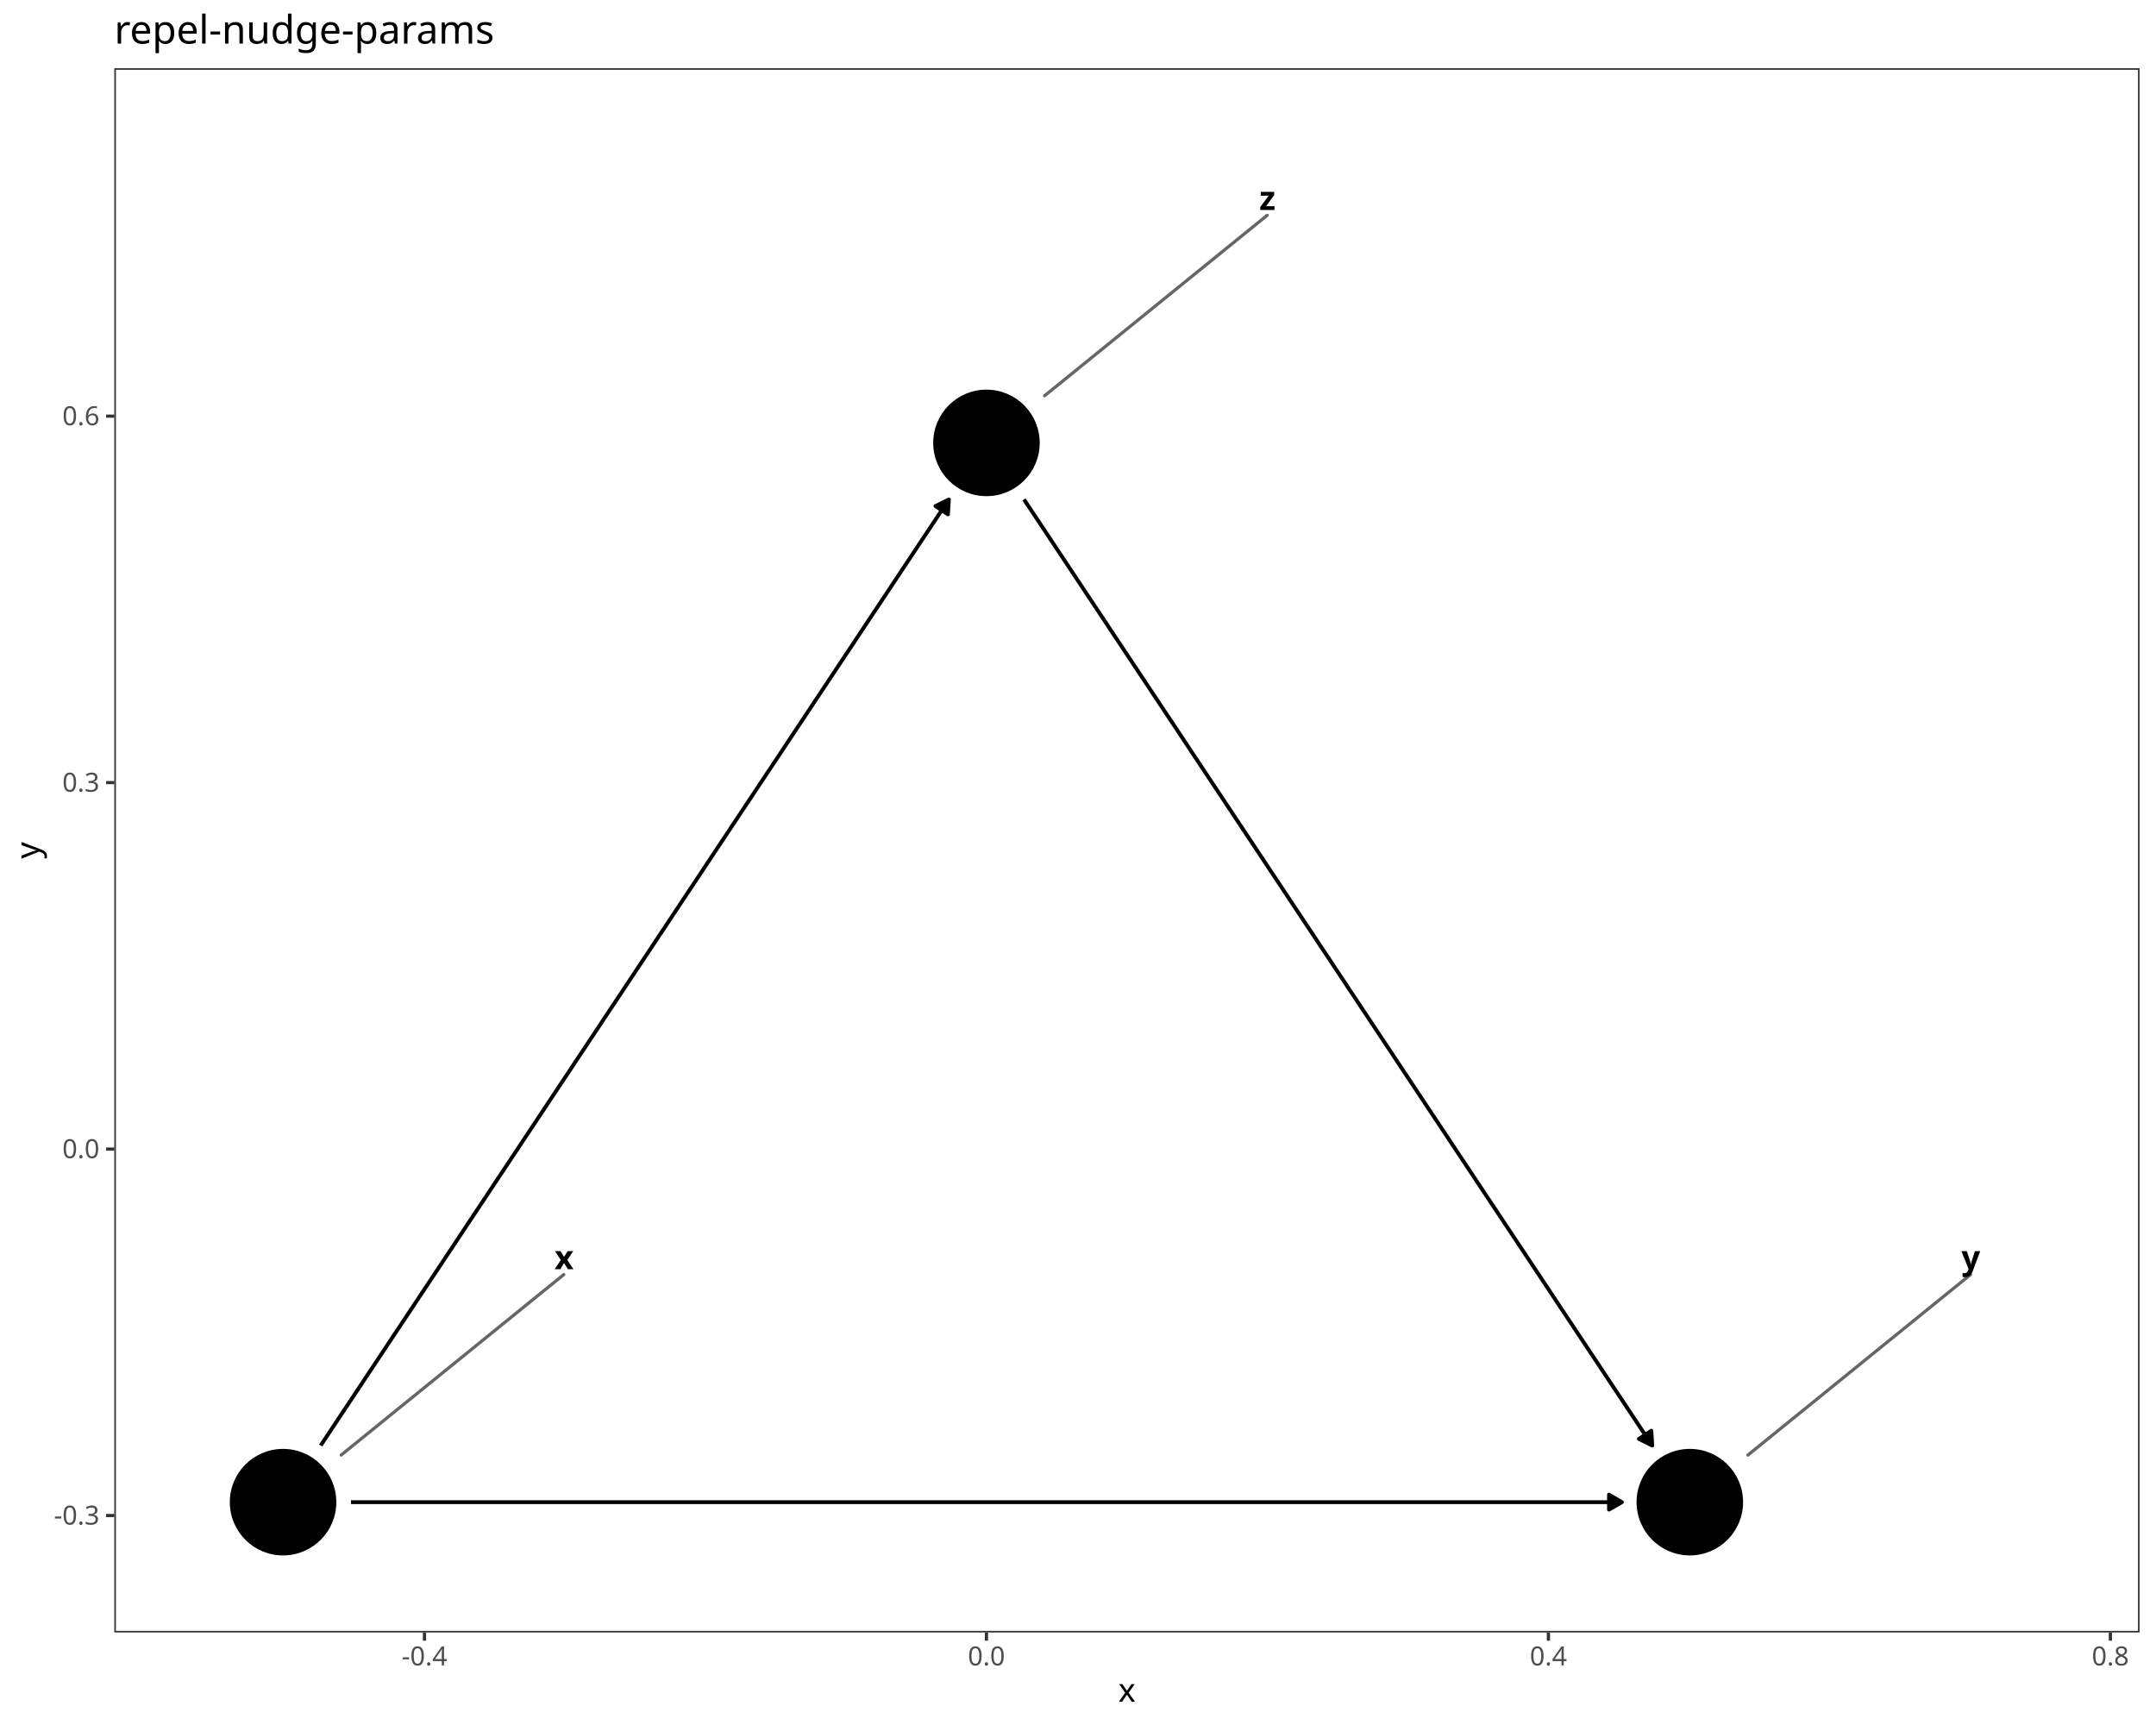
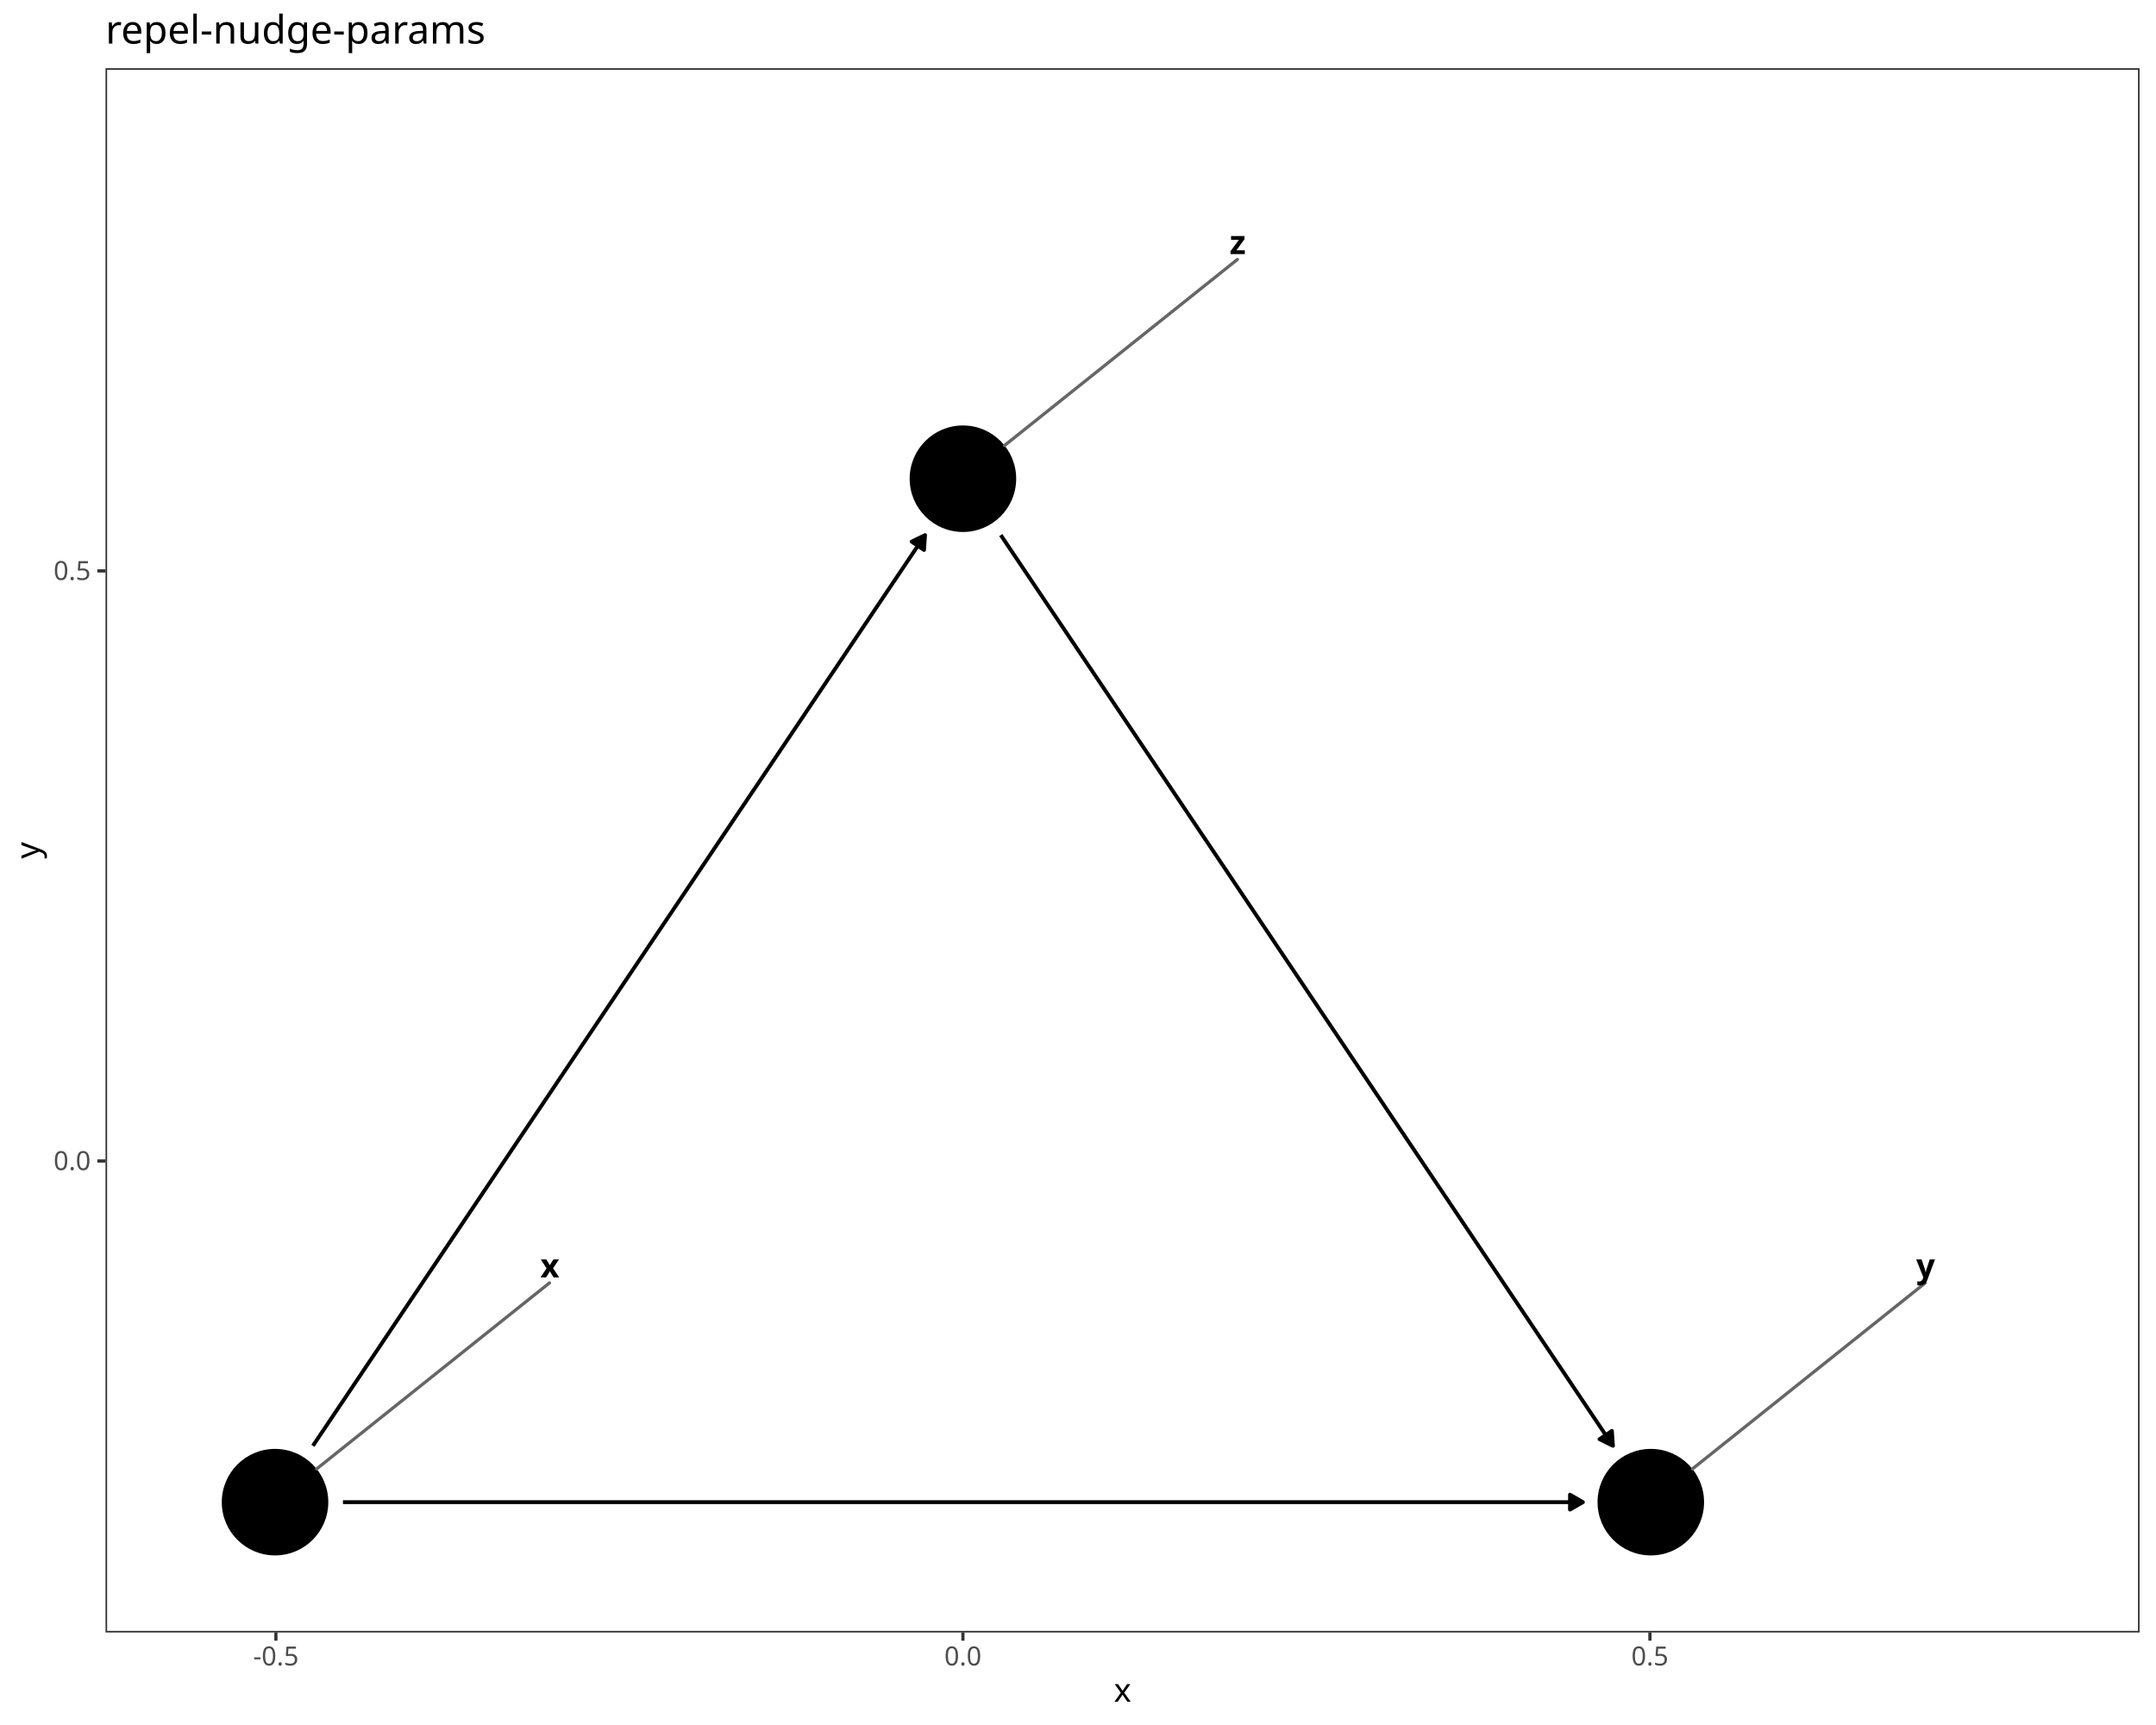
<svg xmlns="http://www.w3.org/2000/svg" class="svglite" data-engine-version="2.0" width="720.00pt" height="576.00pt" viewBox="0 0 720.00 576.00">
  <defs>
    <style type="text/css">
    .svglite line, .svglite polyline, .svglite polygon, .svglite path, .svglite rect, .svglite circle {
      fill: none;
      stroke: #000000;
      stroke-linecap: round;
      stroke-linejoin: round;
      stroke-miterlimit: 10.00;
    }
  </style>
  </defs>
  <rect width="100%" height="100%" style="stroke: none; fill: #FFFFFF;" />
  <defs>
    <clipPath id="cpMC4wMHw3MjAuMDB8MC4wMHw1NzYuMDA=">
      <rect x="0.00" y="0.00" width="720.00" height="576.00" />
    </clipPath>
  </defs>
  <g clip-path="url(#cpMC4wMHw3MjAuMDB8MC4wMHw1NzYuMDA=)">
    <rect x="0.00" y="0.00" width="720.00" height="576.00" style="stroke-width: 1.07; stroke: #FFFFFF; fill: #FFFFFF;" />
  </g>
  <defs>
-     <clipPath id="cpMzguMTd8NzE0LjUyfDIyLjc4fDU0NS4xMQ==">
-       <rect x="38.17" y="22.78" width="676.35" height="522.33" />
+     <clipPath id="cpMzUuMjR8NzE0LjUyfDIyLjc4fDU0NS4xMQ==">
+       <rect x="35.24" y="22.78" width="679.28" height="522.33" />
    </clipPath>
  </defs>
-   <g clip-path="url(#cpMzguMTd8NzE0LjUyfDIyLjc4fDU0NS4xMQ==)">
-     <rect x="38.17" y="22.78" width="676.35" height="522.33" style="stroke-width: 1.07; stroke: none; fill: #FFFFFF;" />
-     <polyline points="117.21,501.59 118.26,501.59 123.00,501.59 127.75,501.59 132.49,501.59 137.24,501.59 141.98,501.59 146.73,501.59 151.48,501.59 156.22,501.59 160.97,501.59 165.71,501.59 170.46,501.59 175.20,501.59 179.95,501.59 184.69,501.59 189.44,501.59 194.18,501.59 198.93,501.59 203.67,501.59 208.42,501.59 213.17,501.59 217.91,501.59 222.66,501.59 227.40,501.59 232.15,501.59 236.89,501.59 241.64,501.59 246.38,501.59 251.13,501.59 255.87,501.59 260.62,501.59 265.36,501.59 270.11,501.59 274.86,501.59 279.60,501.59 284.35,501.59 289.09,501.59 293.84,501.59 298.58,501.59 303.33,501.59 308.07,501.59 312.82,501.59 317.56,501.59 322.31,501.59 327.05,501.59 331.80,501.59 336.54,501.59 341.29,501.59 346.04,501.59 350.78,501.59 355.53,501.59 360.27,501.59 365.02,501.59 369.76,501.59 374.51,501.59 379.25,501.59 384.00,501.59 388.74,501.59 393.49,501.59 398.23,501.59 402.98,501.59 407.73,501.59 412.47,501.59 417.22,501.59 421.96,501.59 426.71,501.59 431.45,501.59 436.20,501.59 440.94,501.59 445.69,501.59 450.43,501.59 455.18,501.59 459.92,501.59 464.67,501.59 469.41,501.59 474.16,501.59 478.91,501.59 483.65,501.59 488.40,501.59 493.14,501.59 497.89,501.59 502.63,501.59 507.38,501.59 512.12,501.59 516.87,501.59 521.61,501.59 526.36,501.59 531.10,501.59 535.85,501.59 540.60,501.59 541.64,501.59 " style="stroke-width: 1.28; stroke-linecap: butt;" />
-     <polygon points="537.33,504.08 541.64,501.59 537.33,499.09 " style="stroke-width: 1.28; stroke-linecap: butt; fill: #000000;" />
-     <polyline points="107.08,482.69 108.77,480.15 111.14,476.58 113.51,473.00 115.89,469.43 118.26,465.86 120.63,462.29 123.00,458.71 125.38,455.14 127.75,451.57 130.12,447.99 132.49,444.42 134.87,440.85 137.24,437.28 139.61,433.70 141.98,430.13 144.36,426.56 146.73,422.99 149.10,419.41 151.48,415.84 153.85,412.27 156.22,408.69 158.59,405.12 160.97,401.55 163.34,397.98 165.71,394.40 168.08,390.83 170.46,387.26 172.83,383.69 175.20,380.11 177.58,376.54 179.95,372.97 182.32,369.40 184.69,365.82 187.07,362.25 189.44,358.68 191.81,355.10 194.18,351.53 196.56,347.96 198.93,344.39 201.30,340.81 203.67,337.24 206.05,333.67 208.42,330.10 210.79,326.52 213.17,322.95 215.54,319.38 217.91,315.80 220.28,312.23 222.66,308.66 225.03,305.09 227.40,301.51 229.77,297.94 232.15,294.37 234.52,290.80 236.89,287.22 239.26,283.65 241.64,280.08 244.01,276.50 246.38,272.93 248.76,269.36 251.13,265.79 253.50,262.21 255.87,258.64 258.25,255.07 260.62,251.50 262.99,247.92 265.36,244.35 267.74,240.78 270.11,237.21 272.48,233.63 274.86,230.06 277.23,226.49 279.60,222.91 281.97,219.34 284.35,215.77 286.72,212.20 289.09,208.62 291.46,205.05 293.84,201.48 296.21,197.91 298.58,194.33 300.95,190.76 303.33,187.19 305.70,183.61 308.07,180.04 310.45,176.47 312.82,172.90 315.19,169.32 316.88,166.78 " style="stroke-width: 1.28; stroke-linecap: butt;" />
-     <polygon points="316.57,171.75 316.88,166.78 312.42,168.99 " style="stroke-width: 1.28; stroke-linecap: butt; fill: #000000;" />
-     <polyline points="341.97,166.78 343.66,169.32 346.04,172.90 348.41,176.47 350.78,180.04 353.15,183.61 355.53,187.19 357.90,190.76 360.27,194.33 362.64,197.91 365.02,201.48 367.39,205.05 369.76,208.62 372.13,212.20 374.51,215.77 376.88,219.34 379.25,222.91 381.63,226.49 384.00,230.06 386.37,233.63 388.74,237.21 391.12,240.78 393.49,244.35 395.86,247.92 398.23,251.50 400.61,255.07 402.98,258.64 405.35,262.21 407.73,265.79 410.10,269.36 412.47,272.93 414.84,276.50 417.22,280.08 419.59,283.65 421.96,287.22 424.33,290.80 426.71,294.37 429.08,297.94 431.45,301.51 433.82,305.09 436.20,308.66 438.57,312.23 440.94,315.80 443.32,319.38 445.69,322.95 448.06,326.52 450.43,330.10 452.81,333.67 455.18,337.24 457.55,340.81 459.92,344.39 462.30,347.96 464.67,351.53 467.04,355.10 469.41,358.68 471.79,362.25 474.16,365.82 476.53,369.40 478.91,372.97 481.28,376.54 483.65,380.11 486.02,383.69 488.40,387.26 490.77,390.83 493.14,394.40 495.51,397.98 497.89,401.55 500.26,405.12 502.63,408.69 505.01,412.27 507.38,415.84 509.75,419.41 512.12,422.99 514.50,426.56 516.87,430.13 519.24,433.70 521.61,437.28 523.99,440.85 526.36,444.42 528.73,447.99 531.10,451.57 533.48,455.14 535.85,458.71 538.22,462.29 540.60,465.86 542.97,469.43 545.34,473.00 547.71,476.58 550.09,480.15 551.78,482.69 " style="stroke-width: 1.28; stroke-linecap: butt;" />
-     <polygon points="547.32,480.48 551.78,482.69 551.46,477.72 " style="stroke-width: 1.28; stroke-linecap: butt; fill: #000000;" />
-     <circle cx="94.53" cy="501.59" r="17.43" style="stroke-width: 0.71; fill: #000000;" />
-     <circle cx="564.32" cy="501.59" r="17.43" style="stroke-width: 0.71; fill: #000000;" />
-     <circle cx="329.43" cy="147.89" r="17.43" style="stroke-width: 0.71; fill: #000000;" />
-     <line x1="188.26" y1="425.61" x2="113.93" y2="485.86" style="stroke-width: 1.07; stroke: #666666;" />
-     <line x1="658.05" y1="425.61" x2="583.72" y2="485.86" style="stroke-width: 1.07; stroke: #666666;" />
-     <line x1="423.16" y1="71.91" x2="348.83" y2="132.16" style="stroke-width: 1.07; stroke: #666666;" />
-     <text x="188.37" y="423.81" text-anchor="middle" style="font-size: 11.04px; font-weight: bold; font-family: sans;" textLength="5.52px" lengthAdjust="spacingAndGlyphs">x</text>
-     <text x="658.16" y="423.81" text-anchor="middle" style="font-size: 11.04px; font-weight: bold; font-family: sans;" textLength="5.52px" lengthAdjust="spacingAndGlyphs">y</text>
-     <text x="423.26" y="70.11" text-anchor="middle" style="font-size: 11.04px; font-weight: bold; font-family: sans;" textLength="5.52px" lengthAdjust="spacingAndGlyphs">z</text>
-     <rect x="38.17" y="22.78" width="676.35" height="522.33" style="stroke-width: 1.07; stroke: #333333;" />
+   <g clip-path="url(#cpMzUuMjR8NzE0LjUyfDIyLjc4fDU0NS4xMQ==)">
+     <rect x="35.24" y="22.78" width="679.28" height="522.33" style="stroke-width: 1.07; stroke: none; fill: #FFFFFF;" />
+     <polyline points="114.52,501.59 115.05,501.59 119.69,501.59 124.33,501.59 128.97,501.59 133.61,501.59 138.25,501.59 142.89,501.59 147.54,501.59 152.18,501.59 156.82,501.59 161.46,501.59 166.10,501.59 170.74,501.59 175.38,501.59 180.02,501.59 184.66,501.59 189.30,501.59 193.94,501.59 198.59,501.59 203.23,501.59 207.87,501.59 212.51,501.59 217.15,501.59 221.79,501.59 226.43,501.59 231.07,501.59 235.71,501.59 240.35,501.59 244.99,501.59 249.64,501.59 254.28,501.59 258.92,501.59 263.56,501.59 268.20,501.59 272.84,501.59 277.48,501.59 282.12,501.59 286.76,501.59 291.40,501.59 296.04,501.59 300.69,501.59 305.33,501.59 309.97,501.59 314.61,501.59 319.25,501.59 323.89,501.59 328.53,501.59 333.17,501.59 337.81,501.59 342.45,501.59 347.09,501.59 351.74,501.59 356.38,501.59 361.02,501.59 365.66,501.59 370.30,501.59 374.94,501.59 379.58,501.59 384.22,501.59 388.86,501.59 393.50,501.59 398.14,501.59 402.79,501.59 407.43,501.59 412.07,501.59 416.71,501.59 421.35,501.59 425.99,501.59 430.63,501.59 435.27,501.59 439.91,501.59 444.55,501.59 449.19,501.59 453.84,501.59 458.48,501.59 463.12,501.59 467.76,501.59 472.40,501.59 477.04,501.59 481.68,501.59 486.32,501.59 490.96,501.59 495.60,501.59 500.24,501.59 504.88,501.59 509.53,501.59 514.17,501.59 518.81,501.59 523.45,501.59 528.09,501.59 528.62,501.59 " style="stroke-width: 1.28; stroke-linecap: butt;" />
+     <polygon points="524.30,504.08 528.62,501.59 524.30,499.09 " style="stroke-width: 1.28; stroke-linecap: butt; fill: #000000;" />
+     <polyline points="104.50,482.77 105.77,480.87 108.09,477.42 110.41,473.97 112.73,470.52 115.05,467.07 117.37,463.61 119.69,460.16 122.01,456.71 124.33,453.26 126.65,449.81 128.97,446.36 131.29,442.90 133.61,439.45 135.93,436.00 138.25,432.55 140.57,429.10 142.89,425.64 145.22,422.19 147.54,418.74 149.86,415.29 152.18,411.84 154.50,408.39 156.82,404.93 159.14,401.48 161.46,398.03 163.78,394.58 166.10,391.13 168.42,387.67 170.74,384.22 173.06,380.77 175.38,377.32 177.70,373.87 180.02,370.42 182.34,366.96 184.66,363.51 186.98,360.06 189.30,356.61 191.62,353.16 193.94,349.70 196.27,346.25 198.59,342.80 200.91,339.35 203.23,335.90 205.55,332.45 207.87,328.99 210.19,325.54 212.51,322.09 214.83,318.64 217.15,315.19 219.47,311.73 221.79,308.28 224.11,304.83 226.43,301.38 228.75,297.93 231.07,294.48 233.39,291.02 235.71,287.57 238.03,284.12 240.35,280.67 242.67,277.22 244.99,273.76 247.32,270.31 249.64,266.86 251.96,263.41 254.28,259.96 256.60,256.51 258.92,253.05 261.24,249.60 263.56,246.15 265.88,242.70 268.20,239.25 270.52,235.79 272.84,232.34 275.16,228.89 277.48,225.44 279.80,221.99 282.12,218.54 284.44,215.08 286.76,211.63 289.08,208.18 291.40,204.73 293.72,201.28 296.04,197.82 298.37,194.37 300.69,190.92 303.01,187.47 305.33,184.02 307.65,180.57 308.92,178.67 " style="stroke-width: 1.28; stroke-linecap: butt;" />
+     <polygon points="308.58,183.64 308.92,178.67 304.44,180.86 " style="stroke-width: 1.28; stroke-linecap: butt; fill: #000000;" />
+     <polyline points="334.22,178.67 335.49,180.57 337.81,184.02 340.13,187.47 342.45,190.92 344.77,194.37 347.09,197.82 349.41,201.28 351.74,204.73 354.06,208.18 356.38,211.63 358.70,215.08 361.02,218.54 363.34,221.99 365.66,225.44 367.98,228.89 370.30,232.34 372.62,235.79 374.94,239.25 377.26,242.70 379.58,246.15 381.90,249.60 384.22,253.05 386.54,256.51 388.86,259.96 391.18,263.41 393.50,266.86 395.82,270.31 398.14,273.76 400.46,277.22 402.79,280.67 405.11,284.12 407.43,287.57 409.75,291.02 412.07,294.48 414.39,297.93 416.71,301.38 419.03,304.83 421.35,308.28 423.67,311.73 425.99,315.19 428.31,318.64 430.63,322.09 432.95,325.54 435.27,328.99 437.59,332.45 439.91,335.90 442.23,339.35 444.55,342.80 446.87,346.25 449.19,349.70 451.51,353.16 453.84,356.61 456.16,360.06 458.48,363.51 460.80,366.96 463.12,370.42 465.44,373.87 467.76,377.32 470.08,380.77 472.40,384.22 474.72,387.67 477.04,391.13 479.36,394.58 481.68,398.03 484.00,401.48 486.32,404.93 488.64,408.39 490.96,411.84 493.28,415.29 495.60,418.74 497.92,422.19 500.24,425.64 502.56,429.10 504.88,432.55 507.21,436.00 509.53,439.45 511.85,442.90 514.17,446.36 516.49,449.81 518.81,453.26 521.13,456.71 523.45,460.16 525.77,463.61 528.09,467.07 530.41,470.52 532.73,473.97 535.05,477.42 537.37,480.87 538.64,482.77 " style="stroke-width: 1.28; stroke-linecap: butt;" />
+     <polygon points="534.17,480.57 538.64,482.77 538.30,477.80 " style="stroke-width: 1.28; stroke-linecap: butt; fill: #000000;" />
+     <circle cx="91.85" cy="501.59" r="17.43" style="stroke-width: 0.71; fill: #000000;" />
+     <circle cx="551.29" cy="501.59" r="17.43" style="stroke-width: 0.71; fill: #000000;" />
+     <circle cx="321.57" cy="159.85" r="17.43" style="stroke-width: 0.71; fill: #000000;" />
+     <line x1="183.51" y1="428.37" x2="105.73" y2="490.49" style="stroke-width: 1.07; stroke: #666666;" />
+     <line x1="642.96" y1="428.37" x2="565.18" y2="490.49" style="stroke-width: 1.07; stroke: #666666;" />
+     <line x1="413.23" y1="86.64" x2="335.46" y2="148.76" style="stroke-width: 1.07; stroke: #666666;" />
+     <text x="183.62" y="426.57" text-anchor="middle" style="font-size: 11.04px; font-weight: bold; font-family: sans;" textLength="5.52px" lengthAdjust="spacingAndGlyphs">x</text>
+     <text x="643.06" y="426.57" text-anchor="middle" style="font-size: 11.04px; font-weight: bold; font-family: sans;" textLength="5.52px" lengthAdjust="spacingAndGlyphs">y</text>
+     <text x="413.34" y="84.84" text-anchor="middle" style="font-size: 11.04px; font-weight: bold; font-family: sans;" textLength="5.52px" lengthAdjust="spacingAndGlyphs">z</text>
+     <rect x="35.24" y="22.78" width="679.28" height="522.33" style="stroke-width: 1.07; stroke: #333333;" />
  </g>
  <g clip-path="url(#cpMC4wMHw3MjAuMDB8MC4wMHw1NzYuMDA=)">
-     <text x="33.24" y="509.08" text-anchor="end" style="font-size: 8.80px; fill: #4D4D4D; font-family: sans;" textLength="15.16px" lengthAdjust="spacingAndGlyphs">-0.3</text>
-     <text x="33.24" y="386.71" text-anchor="end" style="font-size: 8.80px; fill: #4D4D4D; font-family: sans;" textLength="12.23px" lengthAdjust="spacingAndGlyphs">0.0</text>
-     <text x="33.24" y="264.35" text-anchor="end" style="font-size: 8.80px; fill: #4D4D4D; font-family: sans;" textLength="12.23px" lengthAdjust="spacingAndGlyphs">0.3</text>
-     <text x="33.24" y="141.98" text-anchor="end" style="font-size: 8.80px; fill: #4D4D4D; font-family: sans;" textLength="12.23px" lengthAdjust="spacingAndGlyphs">0.6</text>
-     <polyline points="35.43,506.05 38.17,506.05 " style="stroke-width: 1.07; stroke: #333333; stroke-linecap: butt;" />
-     <polyline points="35.43,383.69 38.17,383.69 " style="stroke-width: 1.07; stroke: #333333; stroke-linecap: butt;" />
-     <polyline points="35.43,261.32 38.17,261.32 " style="stroke-width: 1.07; stroke: #333333; stroke-linecap: butt;" />
-     <polyline points="35.43,138.96 38.17,138.96 " style="stroke-width: 1.07; stroke: #333333; stroke-linecap: butt;" />
-     <polyline points="141.75,547.85 141.75,545.11 " style="stroke-width: 1.07; stroke: #333333; stroke-linecap: butt;" />
-     <polyline points="329.43,547.85 329.43,545.11 " style="stroke-width: 1.07; stroke: #333333; stroke-linecap: butt;" />
-     <polyline points="517.10,547.85 517.10,545.11 " style="stroke-width: 1.07; stroke: #333333; stroke-linecap: butt;" />
-     <polyline points="704.77,547.85 704.77,545.11 " style="stroke-width: 1.07; stroke: #333333; stroke-linecap: butt;" />
-     <text x="141.75" y="556.10" text-anchor="middle" style="font-size: 8.80px; fill: #4D4D4D; font-family: sans;" textLength="15.16px" lengthAdjust="spacingAndGlyphs">-0.4</text>
-     <text x="329.43" y="556.10" text-anchor="middle" style="font-size: 8.80px; fill: #4D4D4D; font-family: sans;" textLength="12.23px" lengthAdjust="spacingAndGlyphs">0.0</text>
-     <text x="517.10" y="556.10" text-anchor="middle" style="font-size: 8.80px; fill: #4D4D4D; font-family: sans;" textLength="12.23px" lengthAdjust="spacingAndGlyphs">0.4</text>
-     <text x="704.77" y="556.10" text-anchor="middle" style="font-size: 8.80px; fill: #4D4D4D; font-family: sans;" textLength="12.23px" lengthAdjust="spacingAndGlyphs">0.8</text>
-     <text x="376.34" y="568.24" text-anchor="middle" style="font-size: 11.00px; font-family: sans;" textLength="5.50px" lengthAdjust="spacingAndGlyphs">x</text>
+     <text x="30.31" y="390.70" text-anchor="end" style="font-size: 8.80px; fill: #4D4D4D; font-family: sans;" textLength="12.23px" lengthAdjust="spacingAndGlyphs">0.0</text>
+     <text x="30.31" y="193.66" text-anchor="end" style="font-size: 8.80px; fill: #4D4D4D; font-family: sans;" textLength="12.23px" lengthAdjust="spacingAndGlyphs">0.5</text>
+     <polyline points="32.50,387.67 35.24,387.67 " style="stroke-width: 1.07; stroke: #333333; stroke-linecap: butt;" />
+     <polyline points="32.50,190.63 35.24,190.63 " style="stroke-width: 1.07; stroke: #333333; stroke-linecap: butt;" />
+     <polyline points="92.14,547.85 92.14,545.11 " style="stroke-width: 1.07; stroke: #333333; stroke-linecap: butt;" />
+     <polyline points="321.57,547.85 321.57,545.11 " style="stroke-width: 1.07; stroke: #333333; stroke-linecap: butt;" />
+     <polyline points="550.99,547.85 550.99,545.11 " style="stroke-width: 1.07; stroke: #333333; stroke-linecap: butt;" />
+     <text x="92.14" y="556.10" text-anchor="middle" style="font-size: 8.80px; fill: #4D4D4D; font-family: sans;" textLength="15.16px" lengthAdjust="spacingAndGlyphs">-0.5</text>
+     <text x="321.57" y="556.10" text-anchor="middle" style="font-size: 8.80px; fill: #4D4D4D; font-family: sans;" textLength="12.23px" lengthAdjust="spacingAndGlyphs">0.0</text>
+     <text x="550.99" y="556.10" text-anchor="middle" style="font-size: 8.80px; fill: #4D4D4D; font-family: sans;" textLength="12.23px" lengthAdjust="spacingAndGlyphs">0.5</text>
+     <text x="374.88" y="568.24" text-anchor="middle" style="font-size: 11.00px; font-family: sans;" textLength="5.50px" lengthAdjust="spacingAndGlyphs">x</text>
    <text transform="translate(13.05,283.95) rotate(-90)" text-anchor="middle" style="font-size: 11.00px; font-family: sans;" textLength="5.50px" lengthAdjust="spacingAndGlyphs">y</text>
-     <text x="38.17" y="14.56" style="font-size: 13.20px; font-family: sans;" textLength="118.88px" lengthAdjust="spacingAndGlyphs">repel-nudge-params</text>
+     <text x="35.24" y="14.56" style="font-size: 13.20px; font-family: sans;" textLength="118.88px" lengthAdjust="spacingAndGlyphs">repel-nudge-params</text>
  </g>
</svg>
